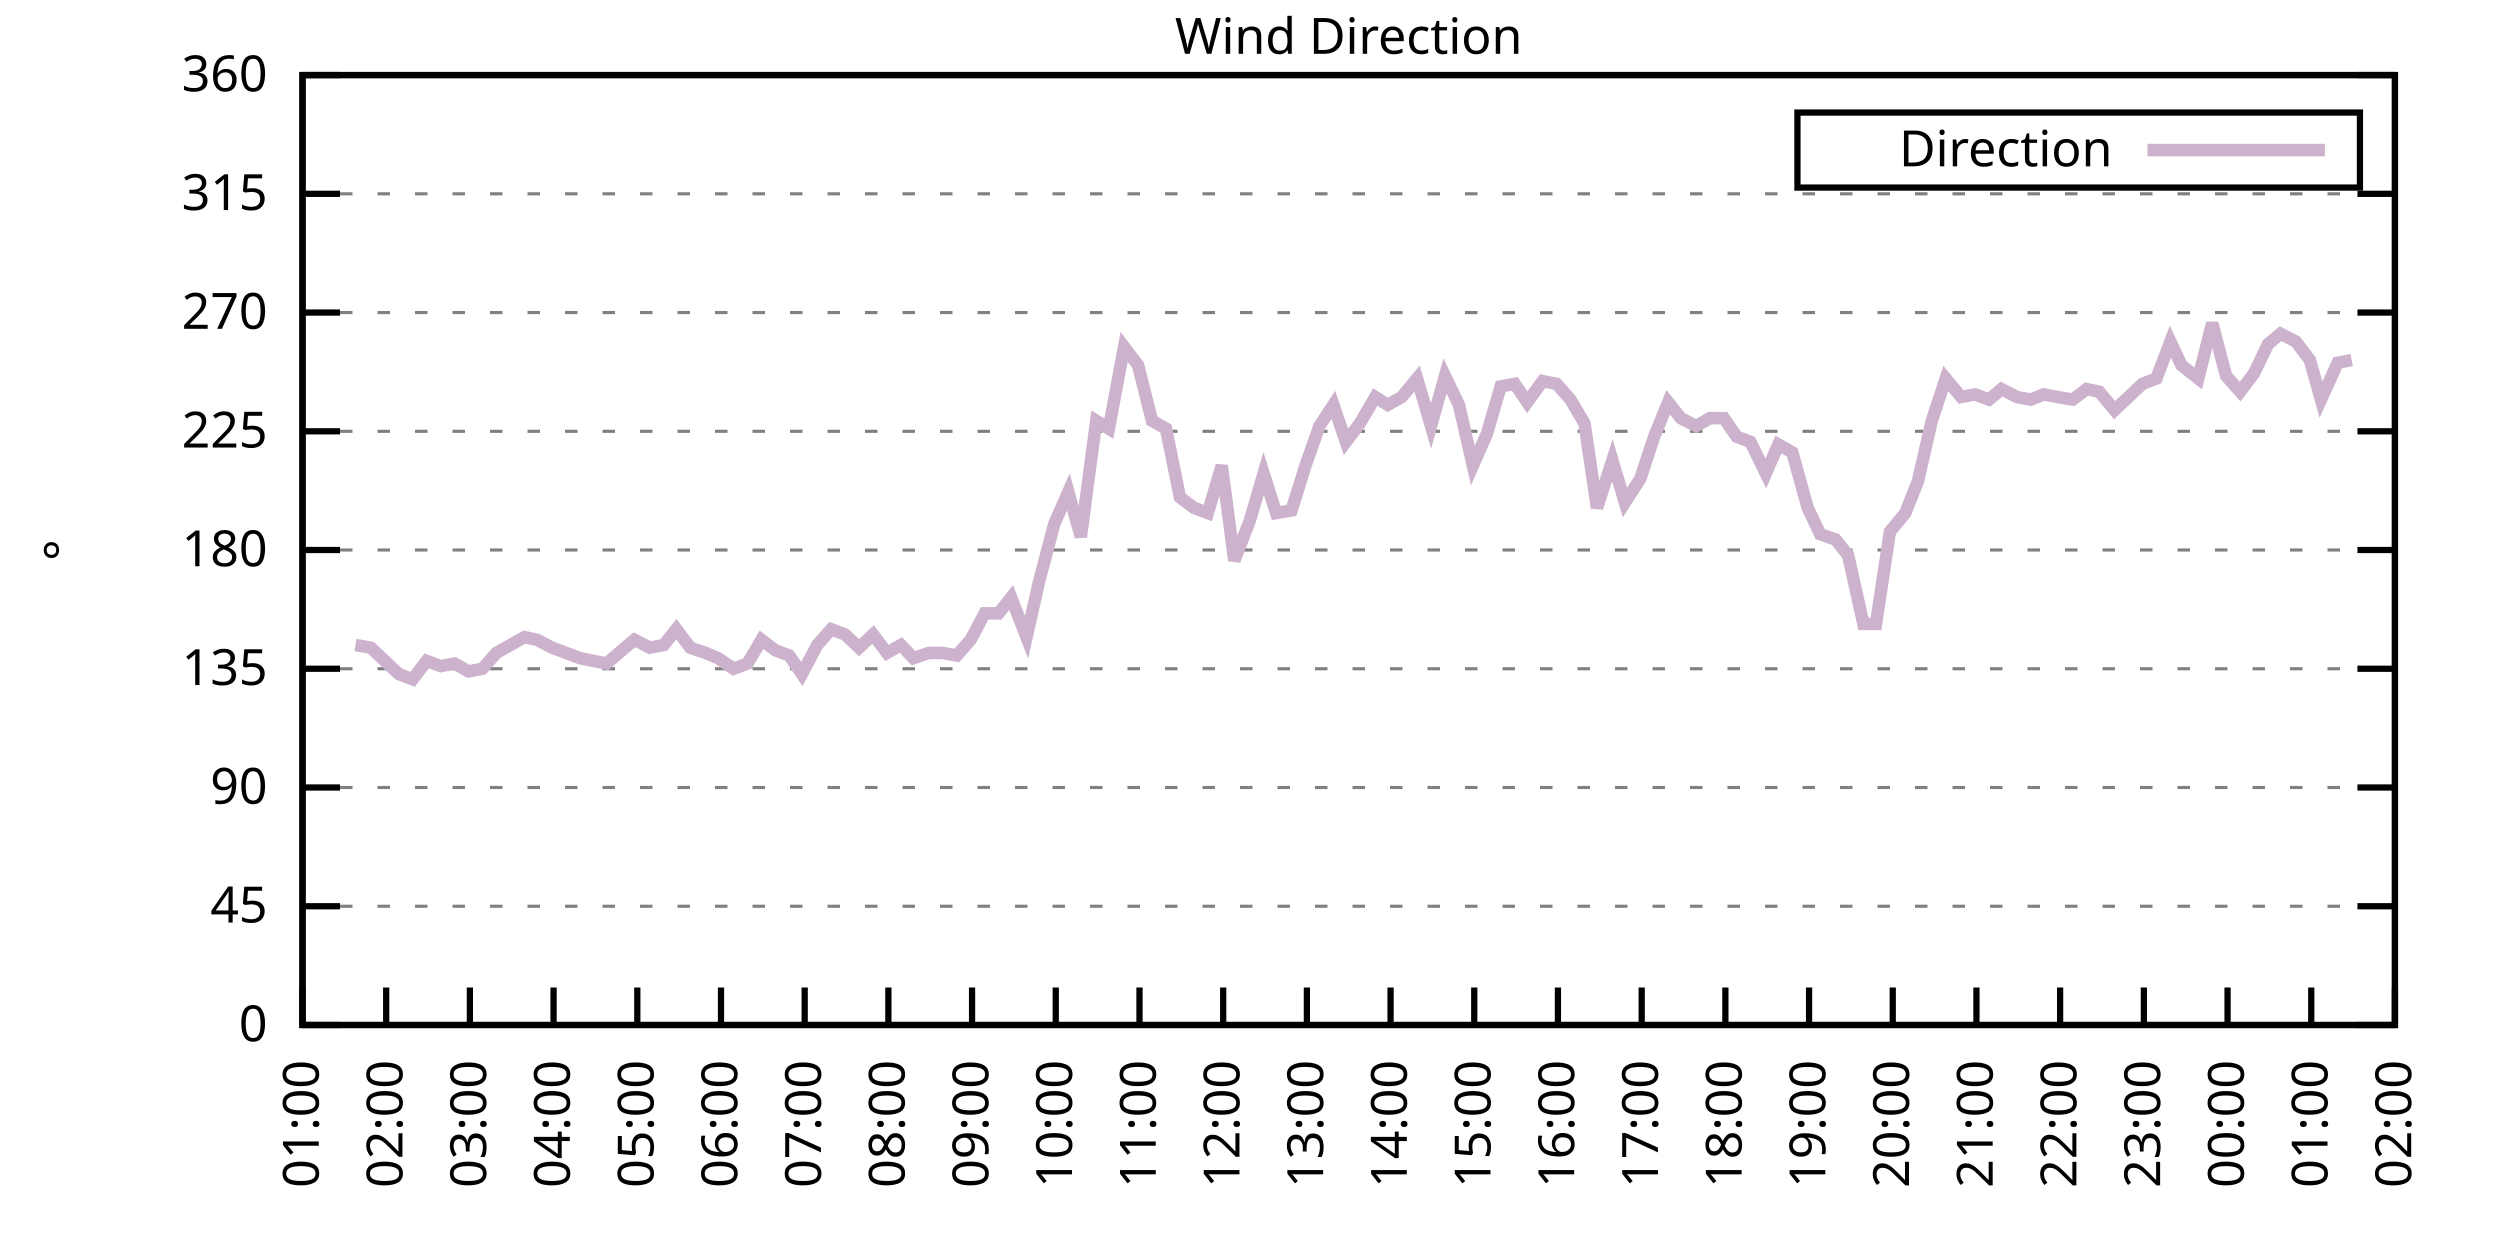
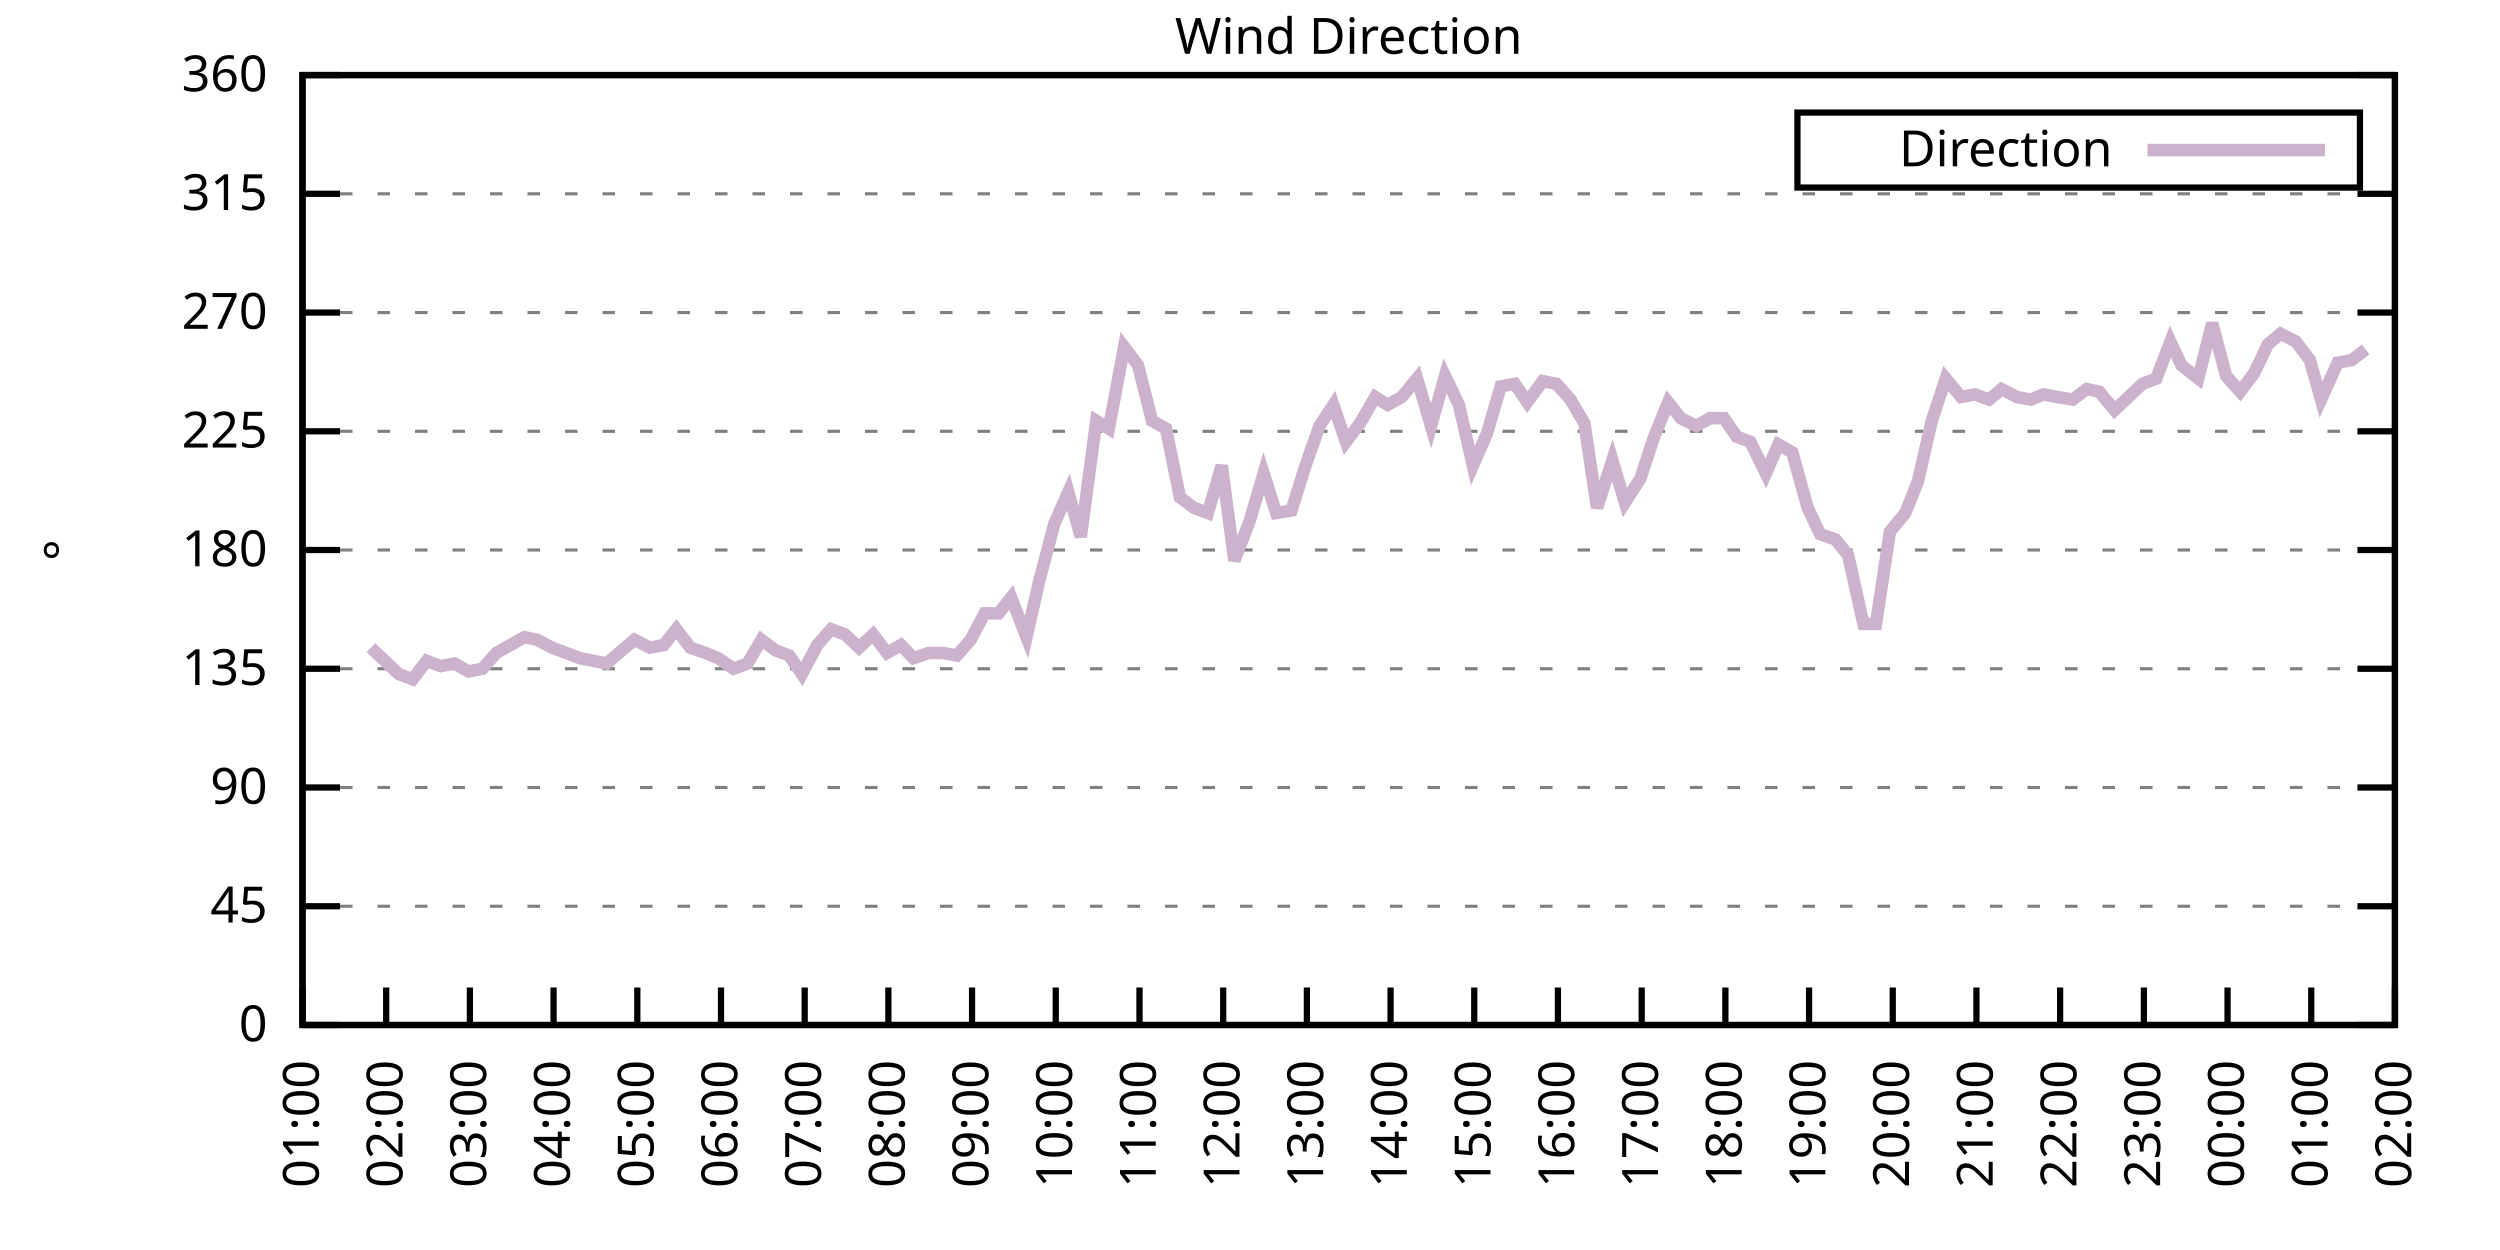
<svg xmlns="http://www.w3.org/2000/svg" xmlns:xlink="http://www.w3.org/1999/xlink" width="400" height="200" viewBox="0 0 400 200">
  <g id="gnuplot_canvas">
    <rect x="0" y="0" width="400" height="200" fill="none" />
    <defs>
      <circle id="gpDot" r="0.5" stroke-width="0.5" stroke="currentColor" />
      <path id="gpPt0" stroke-width="0.333" stroke="currentColor" d="M-1,0 h2 M0,-1 v2" />
      <path id="gpPt1" stroke-width="0.333" stroke="currentColor" d="M-1,-1 L1,1 M1,-1 L-1,1" />
      <path id="gpPt2" stroke-width="0.333" stroke="currentColor" d="M-1,0 L1,0 M0,-1 L0,1 M-1,-1 L1,1 M-1,1 L1,-1" />
      <rect id="gpPt3" stroke-width="0.333" stroke="currentColor" x="-1" y="-1" width="2" height="2" />
      <rect id="gpPt4" stroke-width="0.333" stroke="currentColor" fill="currentColor" x="-1" y="-1" width="2" height="2" />
      <circle id="gpPt5" stroke-width="0.333" stroke="currentColor" cx="0" cy="0" r="1" />
      <use xlink:href="#gpPt5" id="gpPt6" fill="currentColor" stroke="none" />
      <path id="gpPt7" stroke-width="0.333" stroke="currentColor" d="M0,-1.33 L-1.33,0.67 L1.33,0.67 z" />
      <use xlink:href="#gpPt7" id="gpPt8" fill="currentColor" stroke="none" />
      <use xlink:href="#gpPt7" id="gpPt9" stroke="currentColor" transform="rotate(180)" />
      <use xlink:href="#gpPt9" id="gpPt10" fill="currentColor" stroke="none" />
      <use xlink:href="#gpPt3" id="gpPt11" stroke="currentColor" transform="rotate(45)" />
      <use xlink:href="#gpPt11" id="gpPt12" fill="currentColor" stroke="none" />
      <path id="gpPt13" stroke-width="0.333" stroke="currentColor" d="M0,1.330 L1.265,0.411 L0.782,-1.067 L-0.782,-1.076 L-1.265,0.411 z" />
      <use xlink:href="#gpPt13" id="gpPt14" fill="currentColor" stroke="none" />
      <filter id="textbox" filterUnits="objectBoundingBox" x="0" y="0" height="1" width="1">
        <feFlood flood-color="white" flood-opacity="1" result="bgnd" />
        <feComposite in="SourceGraphic" in2="bgnd" operator="atop" />
      </filter>
      <filter id="greybox" filterUnits="objectBoundingBox" x="0" y="0" height="1" width="1">
        <feFlood flood-color="lightgrey" flood-opacity="1" result="grey" />
        <feComposite in="SourceGraphic" in2="grey" operator="atop" />
      </filter>
    </defs>
    <g fill="none" color="white" stroke="currentColor" stroke-width="1.00" stroke-linecap="butt" stroke-linejoin="miter">
</g>
    <g fill="none" color="black" stroke="currentColor" stroke-width="1.00" stroke-linecap="butt" stroke-linejoin="miter">
      <g stroke="none" shape-rendering="crispEdges">
        <polygon fill="rgb(255, 255, 255)" points="48.40,164.00 383.18,164.00 383.18,12.02 48.40,12.02 " />
      </g>
    </g>
    <g fill="none" color="black" stroke="currentColor" stroke-width="1.00" stroke-linecap="butt" stroke-linejoin="miter">
</g>
    <g fill="none" color="black" stroke="black" stroke-width="0.50" stroke-linecap="butt" stroke-linejoin="miter">
</g>
    <g fill="none" color="gray" stroke="currentColor" stroke-width="0.50" stroke-linecap="butt" stroke-linejoin="miter">
      <path stroke="gray" stroke-dasharray="2,4" class="gridline" d="M48.40,164.00 L383.19,164.00  " />
    </g>
    <g fill="none" color="gray" stroke="gray" stroke-width="1.00" stroke-linecap="butt" stroke-linejoin="miter">
</g>
    <g fill="none" color="black" stroke="currentColor" stroke-width="1.00" stroke-linecap="butt" stroke-linejoin="miter">
      <path stroke="black" d="M48.40,164.00 L54.40,164.00 M383.19,164.00 L377.19,164.00  " />
      <g transform="translate(42.80,166.60)" stroke="none" fill="black" font-family="Sans" font-size="8.00" text-anchor="end">
        <text>
          <tspan font-family="Sans"> 0</tspan>
        </text>
      </g>
    </g>
    <g fill="none" color="black" stroke="currentColor" stroke-width="1.00" stroke-linecap="butt" stroke-linejoin="miter">
</g>
    <g fill="none" color="black" stroke="black" stroke-width="0.50" stroke-linecap="butt" stroke-linejoin="miter">
</g>
    <g fill="none" color="gray" stroke="currentColor" stroke-width="0.50" stroke-linecap="butt" stroke-linejoin="miter">
      <path stroke="gray" stroke-dasharray="2,4" class="gridline" d="M48.40,145.00 L383.19,145.00  " />
    </g>
    <g fill="none" color="gray" stroke="gray" stroke-width="1.00" stroke-linecap="butt" stroke-linejoin="miter">
</g>
    <g fill="none" color="black" stroke="currentColor" stroke-width="1.00" stroke-linecap="butt" stroke-linejoin="miter">
      <path stroke="black" d="M48.40,145.00 L54.40,145.00 M383.19,145.00 L377.19,145.00  " />
      <g transform="translate(42.80,147.60)" stroke="none" fill="black" font-family="Sans" font-size="8.00" text-anchor="end">
        <text>
          <tspan font-family="Sans"> 45</tspan>
        </text>
      </g>
    </g>
    <g fill="none" color="black" stroke="currentColor" stroke-width="1.00" stroke-linecap="butt" stroke-linejoin="miter">
</g>
    <g fill="none" color="black" stroke="black" stroke-width="0.50" stroke-linecap="butt" stroke-linejoin="miter">
</g>
    <g fill="none" color="gray" stroke="currentColor" stroke-width="0.50" stroke-linecap="butt" stroke-linejoin="miter">
      <path stroke="gray" stroke-dasharray="2,4" class="gridline" d="M48.40,126.00 L383.19,126.00  " />
    </g>
    <g fill="none" color="gray" stroke="gray" stroke-width="1.00" stroke-linecap="butt" stroke-linejoin="miter">
</g>
    <g fill="none" color="black" stroke="currentColor" stroke-width="1.00" stroke-linecap="butt" stroke-linejoin="miter">
      <path stroke="black" d="M48.40,126.00 L54.40,126.00 M383.19,126.00 L377.19,126.00  " />
      <g transform="translate(42.80,128.60)" stroke="none" fill="black" font-family="Sans" font-size="8.00" text-anchor="end">
        <text>
          <tspan font-family="Sans"> 90</tspan>
        </text>
      </g>
    </g>
    <g fill="none" color="black" stroke="currentColor" stroke-width="1.00" stroke-linecap="butt" stroke-linejoin="miter">
</g>
    <g fill="none" color="black" stroke="black" stroke-width="0.50" stroke-linecap="butt" stroke-linejoin="miter">
</g>
    <g fill="none" color="gray" stroke="currentColor" stroke-width="0.50" stroke-linecap="butt" stroke-linejoin="miter">
      <path stroke="gray" stroke-dasharray="2,4" class="gridline" d="M48.40,107.00 L383.19,107.00  " />
    </g>
    <g fill="none" color="gray" stroke="gray" stroke-width="1.00" stroke-linecap="butt" stroke-linejoin="miter">
</g>
    <g fill="none" color="black" stroke="currentColor" stroke-width="1.00" stroke-linecap="butt" stroke-linejoin="miter">
      <path stroke="black" d="M48.40,107.00 L54.40,107.00 M383.19,107.00 L377.19,107.00  " />
      <g transform="translate(42.80,109.60)" stroke="none" fill="black" font-family="Sans" font-size="8.00" text-anchor="end">
        <text>
          <tspan font-family="Sans"> 135</tspan>
        </text>
      </g>
    </g>
    <g fill="none" color="black" stroke="currentColor" stroke-width="1.00" stroke-linecap="butt" stroke-linejoin="miter">
</g>
    <g fill="none" color="black" stroke="black" stroke-width="0.50" stroke-linecap="butt" stroke-linejoin="miter">
</g>
    <g fill="none" color="gray" stroke="currentColor" stroke-width="0.50" stroke-linecap="butt" stroke-linejoin="miter">
      <path stroke="gray" stroke-dasharray="2,4" class="gridline" d="M48.40,88.00 L383.19,88.00  " />
    </g>
    <g fill="none" color="gray" stroke="gray" stroke-width="1.00" stroke-linecap="butt" stroke-linejoin="miter">
</g>
    <g fill="none" color="black" stroke="currentColor" stroke-width="1.00" stroke-linecap="butt" stroke-linejoin="miter">
      <path stroke="black" d="M48.40,88.00 L54.40,88.00 M383.19,88.00 L377.19,88.00  " />
      <g transform="translate(42.80,90.60)" stroke="none" fill="black" font-family="Sans" font-size="8.00" text-anchor="end">
        <text>
          <tspan font-family="Sans"> 180</tspan>
        </text>
      </g>
    </g>
    <g fill="none" color="black" stroke="currentColor" stroke-width="1.00" stroke-linecap="butt" stroke-linejoin="miter">
</g>
    <g fill="none" color="black" stroke="black" stroke-width="0.50" stroke-linecap="butt" stroke-linejoin="miter">
</g>
    <g fill="none" color="gray" stroke="currentColor" stroke-width="0.50" stroke-linecap="butt" stroke-linejoin="miter">
      <path stroke="gray" stroke-dasharray="2,4" class="gridline" d="M48.40,69.01 L383.19,69.01  " />
    </g>
    <g fill="none" color="gray" stroke="gray" stroke-width="1.00" stroke-linecap="butt" stroke-linejoin="miter">
</g>
    <g fill="none" color="black" stroke="currentColor" stroke-width="1.00" stroke-linecap="butt" stroke-linejoin="miter">
      <path stroke="black" d="M48.40,69.01 L54.40,69.01 M383.19,69.01 L377.19,69.01  " />
      <g transform="translate(42.80,71.61)" stroke="none" fill="black" font-family="Sans" font-size="8.00" text-anchor="end">
        <text>
          <tspan font-family="Sans"> 225</tspan>
        </text>
      </g>
    </g>
    <g fill="none" color="black" stroke="currentColor" stroke-width="1.00" stroke-linecap="butt" stroke-linejoin="miter">
</g>
    <g fill="none" color="black" stroke="black" stroke-width="0.50" stroke-linecap="butt" stroke-linejoin="miter">
</g>
    <g fill="none" color="gray" stroke="currentColor" stroke-width="0.50" stroke-linecap="butt" stroke-linejoin="miter">
      <path stroke="gray" stroke-dasharray="2,4" class="gridline" d="M48.40,50.01 L383.19,50.01  " />
    </g>
    <g fill="none" color="gray" stroke="gray" stroke-width="1.00" stroke-linecap="butt" stroke-linejoin="miter">
</g>
    <g fill="none" color="black" stroke="currentColor" stroke-width="1.00" stroke-linecap="butt" stroke-linejoin="miter">
      <path stroke="black" d="M48.40,50.01 L54.40,50.01 M383.19,50.01 L377.19,50.01  " />
      <g transform="translate(42.80,52.61)" stroke="none" fill="black" font-family="Sans" font-size="8.00" text-anchor="end">
        <text>
          <tspan font-family="Sans"> 270</tspan>
        </text>
      </g>
    </g>
    <g fill="none" color="black" stroke="currentColor" stroke-width="1.00" stroke-linecap="butt" stroke-linejoin="miter">
</g>
    <g fill="none" color="black" stroke="black" stroke-width="0.50" stroke-linecap="butt" stroke-linejoin="miter">
</g>
    <g fill="none" color="gray" stroke="currentColor" stroke-width="0.50" stroke-linecap="butt" stroke-linejoin="miter">
      <path stroke="gray" stroke-dasharray="2,4" class="gridline" d="M48.40,31.01 L383.19,31.01  " />
    </g>
    <g fill="none" color="gray" stroke="gray" stroke-width="1.00" stroke-linecap="butt" stroke-linejoin="miter">
</g>
    <g fill="none" color="black" stroke="currentColor" stroke-width="1.00" stroke-linecap="butt" stroke-linejoin="miter">
      <path stroke="black" d="M48.40,31.01 L54.40,31.01 M383.19,31.01 L377.19,31.01  " />
      <g transform="translate(42.80,33.61)" stroke="none" fill="black" font-family="Sans" font-size="8.00" text-anchor="end">
        <text>
          <tspan font-family="Sans"> 315</tspan>
        </text>
      </g>
    </g>
    <g fill="none" color="black" stroke="currentColor" stroke-width="1.00" stroke-linecap="butt" stroke-linejoin="miter">
</g>
    <g fill="none" color="black" stroke="black" stroke-width="0.50" stroke-linecap="butt" stroke-linejoin="miter">
</g>
    <g fill="none" color="gray" stroke="currentColor" stroke-width="0.50" stroke-linecap="butt" stroke-linejoin="miter">
      <path stroke="gray" stroke-dasharray="2,4" class="gridline" d="M48.40,12.01 L383.19,12.01  " />
    </g>
    <g fill="none" color="gray" stroke="gray" stroke-width="1.00" stroke-linecap="butt" stroke-linejoin="miter">
</g>
    <g fill="none" color="black" stroke="currentColor" stroke-width="1.00" stroke-linecap="butt" stroke-linejoin="miter">
      <path stroke="black" d="M48.40,12.01 L54.40,12.01 M383.19,12.01 L377.19,12.01  " />
      <g transform="translate(42.80,14.61)" stroke="none" fill="black" font-family="Sans" font-size="8.00" text-anchor="end">
        <text>
          <tspan font-family="Sans"> 360</tspan>
        </text>
      </g>
    </g>
    <g fill="none" color="black" stroke="currentColor" stroke-width="1.00" stroke-linecap="butt" stroke-linejoin="miter">
      <path stroke="black" d="M48.40,164.00 L48.40,158.00  " />
      <g transform="translate(51.00,169.60) rotate(270.00)" stroke="none" fill="black" font-family="Sans" font-size="8.00" text-anchor="end">
        <text>
          <tspan font-family="Sans">01:00</tspan>
        </text>
      </g>
    </g>
    <g fill="none" color="black" stroke="currentColor" stroke-width="1.00" stroke-linecap="butt" stroke-linejoin="miter">
      <path stroke="black" d="M61.79,164.00 L61.79,158.00  " />
      <g transform="translate(64.39,169.60) rotate(270.00)" stroke="none" fill="black" font-family="Sans" font-size="8.00" text-anchor="end">
        <text>
          <tspan font-family="Sans">02:00</tspan>
        </text>
      </g>
    </g>
    <g fill="none" color="black" stroke="currentColor" stroke-width="1.00" stroke-linecap="butt" stroke-linejoin="miter">
      <path stroke="black" d="M75.18,164.00 L75.18,158.00  " />
      <g transform="translate(77.78,169.60) rotate(270.00)" stroke="none" fill="black" font-family="Sans" font-size="8.00" text-anchor="end">
        <text>
          <tspan font-family="Sans">03:00</tspan>
        </text>
      </g>
    </g>
    <g fill="none" color="black" stroke="currentColor" stroke-width="1.00" stroke-linecap="butt" stroke-linejoin="miter">
      <path stroke="black" d="M88.57,164.00 L88.57,158.00  " />
      <g transform="translate(91.17,169.60) rotate(270.00)" stroke="none" fill="black" font-family="Sans" font-size="8.00" text-anchor="end">
        <text>
          <tspan font-family="Sans">04:00</tspan>
        </text>
      </g>
    </g>
    <g fill="none" color="black" stroke="currentColor" stroke-width="1.00" stroke-linecap="butt" stroke-linejoin="miter">
      <path stroke="black" d="M101.97,164.00 L101.97,158.00  " />
      <g transform="translate(104.57,169.60) rotate(270.00)" stroke="none" fill="black" font-family="Sans" font-size="8.00" text-anchor="end">
        <text>
          <tspan font-family="Sans">05:00</tspan>
        </text>
      </g>
    </g>
    <g fill="none" color="black" stroke="currentColor" stroke-width="1.00" stroke-linecap="butt" stroke-linejoin="miter">
      <path stroke="black" d="M115.36,164.00 L115.36,158.00  " />
      <g transform="translate(117.96,169.60) rotate(270.00)" stroke="none" fill="black" font-family="Sans" font-size="8.00" text-anchor="end">
        <text>
          <tspan font-family="Sans">06:00</tspan>
        </text>
      </g>
    </g>
    <g fill="none" color="black" stroke="currentColor" stroke-width="1.00" stroke-linecap="butt" stroke-linejoin="miter">
      <path stroke="black" d="M128.75,164.00 L128.75,158.00  " />
      <g transform="translate(131.35,169.60) rotate(270.00)" stroke="none" fill="black" font-family="Sans" font-size="8.00" text-anchor="end">
        <text>
          <tspan font-family="Sans">07:00</tspan>
        </text>
      </g>
    </g>
    <g fill="none" color="black" stroke="currentColor" stroke-width="1.00" stroke-linecap="butt" stroke-linejoin="miter">
      <path stroke="black" d="M142.14,164.00 L142.14,158.00  " />
      <g transform="translate(144.74,169.60) rotate(270.00)" stroke="none" fill="black" font-family="Sans" font-size="8.00" text-anchor="end">
        <text>
          <tspan font-family="Sans">08:00</tspan>
        </text>
      </g>
    </g>
    <g fill="none" color="black" stroke="currentColor" stroke-width="1.00" stroke-linecap="butt" stroke-linejoin="miter">
      <path stroke="black" d="M155.53,164.00 L155.53,158.00  " />
      <g transform="translate(158.13,169.60) rotate(270.00)" stroke="none" fill="black" font-family="Sans" font-size="8.00" text-anchor="end">
        <text>
          <tspan font-family="Sans">09:00</tspan>
        </text>
      </g>
    </g>
    <g fill="none" color="black" stroke="currentColor" stroke-width="1.00" stroke-linecap="butt" stroke-linejoin="miter">
      <path stroke="black" d="M168.92,164.00 L168.92,158.00  " />
      <g transform="translate(171.52,169.60) rotate(270.00)" stroke="none" fill="black" font-family="Sans" font-size="8.00" text-anchor="end">
        <text>
          <tspan font-family="Sans">10:00</tspan>
        </text>
      </g>
    </g>
    <g fill="none" color="black" stroke="currentColor" stroke-width="1.00" stroke-linecap="butt" stroke-linejoin="miter">
      <path stroke="black" d="M182.32,164.00 L182.32,158.00  " />
      <g transform="translate(184.92,169.60) rotate(270.00)" stroke="none" fill="black" font-family="Sans" font-size="8.00" text-anchor="end">
        <text>
          <tspan font-family="Sans">11:00</tspan>
        </text>
      </g>
    </g>
    <g fill="none" color="black" stroke="currentColor" stroke-width="1.00" stroke-linecap="butt" stroke-linejoin="miter">
      <path stroke="black" d="M195.71,164.00 L195.71,158.00  " />
      <g transform="translate(198.31,169.60) rotate(270.00)" stroke="none" fill="black" font-family="Sans" font-size="8.00" text-anchor="end">
        <text>
          <tspan font-family="Sans">12:00</tspan>
        </text>
      </g>
    </g>
    <g fill="none" color="black" stroke="currentColor" stroke-width="1.00" stroke-linecap="butt" stroke-linejoin="miter">
      <path stroke="black" d="M209.10,164.00 L209.10,158.00  " />
      <g transform="translate(211.70,169.60) rotate(270.00)" stroke="none" fill="black" font-family="Sans" font-size="8.00" text-anchor="end">
        <text>
          <tspan font-family="Sans">13:00</tspan>
        </text>
      </g>
    </g>
    <g fill="none" color="black" stroke="currentColor" stroke-width="1.00" stroke-linecap="butt" stroke-linejoin="miter">
      <path stroke="black" d="M222.49,164.00 L222.49,158.00  " />
      <g transform="translate(225.09,169.60) rotate(270.00)" stroke="none" fill="black" font-family="Sans" font-size="8.00" text-anchor="end">
        <text>
          <tspan font-family="Sans">14:00</tspan>
        </text>
      </g>
    </g>
    <g fill="none" color="black" stroke="currentColor" stroke-width="1.00" stroke-linecap="butt" stroke-linejoin="miter">
      <path stroke="black" d="M235.88,164.00 L235.88,158.00  " />
      <g transform="translate(238.48,169.60) rotate(270.00)" stroke="none" fill="black" font-family="Sans" font-size="8.00" text-anchor="end">
        <text>
          <tspan font-family="Sans">15:00</tspan>
        </text>
      </g>
    </g>
    <g fill="none" color="black" stroke="currentColor" stroke-width="1.00" stroke-linecap="butt" stroke-linejoin="miter">
      <path stroke="black" d="M249.27,164.00 L249.27,158.00  " />
      <g transform="translate(251.87,169.60) rotate(270.00)" stroke="none" fill="black" font-family="Sans" font-size="8.00" text-anchor="end">
        <text>
          <tspan font-family="Sans">16:00</tspan>
        </text>
      </g>
    </g>
    <g fill="none" color="black" stroke="currentColor" stroke-width="1.00" stroke-linecap="butt" stroke-linejoin="miter">
      <path stroke="black" d="M262.67,164.00 L262.67,158.00  " />
      <g transform="translate(265.27,169.60) rotate(270.00)" stroke="none" fill="black" font-family="Sans" font-size="8.00" text-anchor="end">
        <text>
          <tspan font-family="Sans">17:00</tspan>
        </text>
      </g>
    </g>
    <g fill="none" color="black" stroke="currentColor" stroke-width="1.00" stroke-linecap="butt" stroke-linejoin="miter">
      <path stroke="black" d="M276.06,164.00 L276.06,158.00  " />
      <g transform="translate(278.66,169.60) rotate(270.00)" stroke="none" fill="black" font-family="Sans" font-size="8.00" text-anchor="end">
        <text>
          <tspan font-family="Sans">18:00</tspan>
        </text>
      </g>
    </g>
    <g fill="none" color="black" stroke="currentColor" stroke-width="1.00" stroke-linecap="butt" stroke-linejoin="miter">
      <path stroke="black" d="M289.45,164.00 L289.45,158.00  " />
      <g transform="translate(292.05,169.60) rotate(270.00)" stroke="none" fill="black" font-family="Sans" font-size="8.00" text-anchor="end">
        <text>
          <tspan font-family="Sans">19:00</tspan>
        </text>
      </g>
    </g>
    <g fill="none" color="black" stroke="currentColor" stroke-width="1.00" stroke-linecap="butt" stroke-linejoin="miter">
      <path stroke="black" d="M302.84,164.00 L302.84,158.00  " />
      <g transform="translate(305.44,169.60) rotate(270.00)" stroke="none" fill="black" font-family="Sans" font-size="8.00" text-anchor="end">
        <text>
          <tspan font-family="Sans">20:00</tspan>
        </text>
      </g>
    </g>
    <g fill="none" color="black" stroke="currentColor" stroke-width="1.00" stroke-linecap="butt" stroke-linejoin="miter">
      <path stroke="black" d="M316.23,164.00 L316.23,158.00  " />
      <g transform="translate(318.83,169.60) rotate(270.00)" stroke="none" fill="black" font-family="Sans" font-size="8.00" text-anchor="end">
        <text>
          <tspan font-family="Sans">21:00</tspan>
        </text>
      </g>
    </g>
    <g fill="none" color="black" stroke="currentColor" stroke-width="1.00" stroke-linecap="butt" stroke-linejoin="miter">
      <path stroke="black" d="M329.62,164.00 L329.62,158.00  " />
      <g transform="translate(332.22,169.60) rotate(270.00)" stroke="none" fill="black" font-family="Sans" font-size="8.00" text-anchor="end">
        <text>
          <tspan font-family="Sans">22:00</tspan>
        </text>
      </g>
    </g>
    <g fill="none" color="black" stroke="currentColor" stroke-width="1.00" stroke-linecap="butt" stroke-linejoin="miter">
      <path stroke="black" d="M343.02,164.00 L343.02,158.00  " />
      <g transform="translate(345.62,169.60) rotate(270.00)" stroke="none" fill="black" font-family="Sans" font-size="8.00" text-anchor="end">
        <text>
          <tspan font-family="Sans">23:00</tspan>
        </text>
      </g>
    </g>
    <g fill="none" color="black" stroke="currentColor" stroke-width="1.00" stroke-linecap="butt" stroke-linejoin="miter">
      <path stroke="black" d="M356.41,164.00 L356.41,158.00  " />
      <g transform="translate(359.01,169.60) rotate(270.00)" stroke="none" fill="black" font-family="Sans" font-size="8.00" text-anchor="end">
        <text>
          <tspan font-family="Sans">00:00</tspan>
        </text>
      </g>
    </g>
    <g fill="none" color="black" stroke="currentColor" stroke-width="1.00" stroke-linecap="butt" stroke-linejoin="miter">
      <path stroke="black" d="M369.80,164.00 L369.80,158.00  " />
      <g transform="translate(372.40,169.60) rotate(270.00)" stroke="none" fill="black" font-family="Sans" font-size="8.00" text-anchor="end">
        <text>
          <tspan font-family="Sans">01:00</tspan>
        </text>
      </g>
    </g>
    <g fill="none" color="black" stroke="currentColor" stroke-width="1.00" stroke-linecap="butt" stroke-linejoin="miter">
      <path stroke="black" d="M383.19,164.00 L383.19,158.00  " />
      <g transform="translate(385.79,169.60) rotate(270.00)" stroke="none" fill="black" font-family="Sans" font-size="8.00" text-anchor="end">
        <text>
          <tspan font-family="Sans">02:00</tspan>
        </text>
      </g>
    </g>
    <g fill="none" color="black" stroke="currentColor" stroke-width="1.00" stroke-linecap="butt" stroke-linejoin="miter">
</g>
    <g fill="none" color="black" stroke="currentColor" stroke-width="1.00" stroke-linecap="butt" stroke-linejoin="miter">
      <path stroke="black" d="M48.40,12.01 L48.40,164.00 L383.19,164.00 L383.19,12.01 L48.40,12.01 Z  " />
    </g>
    <g fill="none" color="black" stroke="currentColor" stroke-width="1.00" stroke-linecap="butt" stroke-linejoin="miter">
</g>
    <g fill="none" color="black" stroke="currentColor" stroke-width="1.00" stroke-linecap="butt" stroke-linejoin="miter">
      <path stroke="black" d="M287.59,30.01 L287.59,18.01 L377.59,18.01 L377.59,30.01 L287.59,30.01 Z  " />
    </g>
    <g id="Wind_direction_plot_1">
      <g fill="none" color="white" stroke="black" stroke-width="2.00" stroke-linecap="butt" stroke-linejoin="miter">
</g>
      <g fill="none" color="black" stroke="currentColor" stroke-width="2.00" stroke-linecap="butt" stroke-linejoin="miter">
        <g transform="translate(337.99,26.61)" stroke="none" fill="black" font-family="Sans" font-size="8.00" text-anchor="end">
          <text>
            <tspan font-family="Sans">Direction</tspan>
          </text>
        </g>
      </g>
      <g fill="none" color="black" stroke="currentColor" stroke-width="2.00" stroke-linecap="butt" stroke-linejoin="miter">
-         <path stroke="rgb(204, 178, 204)" d="M343.59,24.01 L371.99,24.01 M56.88,103.20 L59.34,103.63 L61.57,105.74 L63.80,107.85 L66.03,108.69 L68.26,105.74   L70.50,106.58 L72.73,106.16 L74.96,107.43 L77.19,107.00 L79.42,104.47 L81.66,103.20 L83.89,101.94 L85.90,102.36   L88.35,103.63 L90.58,104.47 L92.82,105.31 L97.06,106.16 L99.51,104.05 L101.52,102.36 L103.98,103.63 L106.21,103.20   L108.22,100.67 L110.45,103.63 L112.90,104.47 L114.91,105.31 L117.37,107.00 L119.60,106.16 L121.83,102.36 L124.06,104.05   L126.29,104.89 L128.30,107.85 L130.76,103.20 L132.99,100.67 L135.22,101.52 L137.45,103.63 L139.69,101.52 L141.92,104.47   L144.15,103.20 L146.16,105.31 L148.61,104.47 L150.85,104.47 L153.08,104.89 L155.31,102.36 L157.54,98.14 L159.77,98.14   L161.78,95.60 L164.24,101.94 L166.25,93.07 L168.70,83.78 L170.93,78.72 L172.94,85.89 L175.40,67.32 L177.41,68.58   L179.86,55.50 L182.09,58.45 L184.32,67.32 L186.56,68.58 L188.79,79.56 L191.02,81.25 L193.25,82.09 L195.48,74.49   L197.49,89.69 L199.95,83.36 L202.18,75.76 L204.19,82.09 L206.64,81.67 L208.88,74.49 L211.11,68.16 L213.34,64.78   L215.35,70.70 L217.58,67.74 L220.04,63.52 L222.04,64.78 L224.28,63.52 L226.73,60.56 L228.96,68.16 L231.20,60.14   L233.43,64.78 L235.66,74.49 L237.89,69.43 L240.12,61.83 L242.36,61.41 L244.36,64.36 L246.82,60.98 L249.05,61.41   L251.28,63.94 L253.51,67.74 L255.52,81.25 L257.98,73.65 L259.99,80.41 L262.44,76.61 L264.67,69.85 L266.91,64.36   L268.92,66.90 L271.37,68.16 L273.60,66.90 L275.83,66.90 L277.84,69.85 L280.07,70.70 L282.53,75.76 L284.54,71.12   L286.77,72.38 L289.23,81.25 L291.23,85.47 L293.69,86.32 L295.70,88.85 L298.15,99.83 L300.16,99.83 L302.39,85.05   L304.85,82.09 L306.86,77.03 L309.09,67.32 L311.32,60.56 L313.78,63.52 L316.01,63.10 L318.24,63.94 L320.25,62.25   L322.70,63.52 L324.94,63.94 L326.95,63.10 L329.18,63.52 L331.63,63.94 L333.86,62.25 L335.87,62.67 L338.33,65.63   L340.56,63.52 L342.79,61.41 L345.02,60.56 L347.26,54.65 L349.04,58.45 L351.72,60.56 L353.95,51.70 L356.18,60.14   L358.42,62.67 L360.65,59.72 L362.88,55.07 L364.89,53.39 L367.34,54.65 L369.58,57.61 L371.36,63.94 L374.04,58.03   L376.27,57.61  " />
+         <path stroke="rgb(204, 178, 204)" d="M343.59,24.01 L371.99,24.01 M59.34,103.63 L61.57,105.74 L63.80,107.85 L66.03,108.69 L68.26,105.74 L70.50,106.58   L72.73,106.16 L74.96,107.43 L77.19,107.00 L79.42,104.47 L81.66,103.20 L83.89,101.94 L85.90,102.36 L88.35,103.63   L90.58,104.47 L92.82,105.31 L97.06,106.16 L99.51,104.05 L101.52,102.36 L103.98,103.63 L106.21,103.20 L108.22,100.67   L110.45,103.63 L112.90,104.47 L114.91,105.31 L117.37,107.00 L119.60,106.16 L121.83,102.36 L124.06,104.05 L126.29,104.89   L128.30,107.85 L130.76,103.20 L132.99,100.67 L135.22,101.52 L137.45,103.63 L139.69,101.52 L141.92,104.47 L144.15,103.20   L146.16,105.31 L148.61,104.47 L150.85,104.47 L153.08,104.89 L155.31,102.36 L157.54,98.14 L159.77,98.14 L161.78,95.60   L164.24,101.94 L166.25,93.07 L168.70,83.78 L170.93,78.72 L172.94,85.89 L175.40,67.32 L177.41,68.58 L179.86,55.50   L182.09,58.45 L184.32,67.32 L186.56,68.58 L188.79,79.56 L191.02,81.25 L193.25,82.09 L195.48,74.49 L197.49,89.69   L199.95,83.36 L202.18,75.76 L204.19,82.09 L206.64,81.67 L208.88,74.49 L211.11,68.16 L213.34,64.78 L215.35,70.70   L217.58,67.74 L220.04,63.52 L222.04,64.78 L224.28,63.52 L226.73,60.56 L228.96,68.16 L231.20,60.14 L233.43,64.78   L235.66,74.49 L237.89,69.43 L240.12,61.83 L242.36,61.41 L244.36,64.36 L246.82,60.98 L249.05,61.41 L251.28,63.94   L253.51,67.74 L255.52,81.25 L257.98,73.65 L259.99,80.41 L262.44,76.61 L264.67,69.85 L266.91,64.36 L268.92,66.90   L271.37,68.16 L273.60,66.90 L275.83,66.90 L277.84,69.85 L280.07,70.70 L282.53,75.76 L284.54,71.12 L286.77,72.38   L289.23,81.25 L291.23,85.47 L293.69,86.32 L295.70,88.85 L298.15,99.83 L300.16,99.83 L302.39,85.05 L304.85,82.09   L306.86,77.03 L309.09,67.32 L311.32,60.56 L313.78,63.52 L316.01,63.10 L318.24,63.94 L320.25,62.25 L322.70,63.52   L324.94,63.94 L326.95,63.10 L329.18,63.52 L331.63,63.94 L333.86,62.25 L335.87,62.67 L338.33,65.63 L340.56,63.52   L342.79,61.41 L345.02,60.56 L347.26,54.65 L349.04,58.45 L351.72,60.56 L353.95,51.70 L356.18,60.14 L358.42,62.67   L360.65,59.72 L362.88,55.07 L364.89,53.39 L367.34,54.65 L369.58,57.61 L371.36,63.94 L374.04,58.03 L376.27,57.61   L378.50,55.92  " />
      </g>
    </g>
    <g fill="none" color="black" stroke="currentColor" stroke-width="2.00" stroke-linecap="butt" stroke-linejoin="miter">
</g>
    <g fill="none" color="black" stroke="black" stroke-width="1.00" stroke-linecap="butt" stroke-linejoin="miter">
</g>
    <g fill="none" color="black" stroke="currentColor" stroke-width="1.00" stroke-linecap="butt" stroke-linejoin="miter">
      <path stroke="black" d="M48.40,12.01 L48.40,164.00 L383.19,164.00 L383.19,12.01 L48.40,12.01 Z  " />
      <g transform="translate(12.80,88.01) rotate(270.00)" stroke="none" fill="black" font-family="Sans" font-size="8.00" text-anchor="middle">
        <text>
          <tspan font-family="Sans">°</tspan>
        </text>
      </g>
    </g>
    <g fill="none" color="black" stroke="currentColor" stroke-width="1.00" stroke-linecap="butt" stroke-linejoin="miter">
</g>
    <g fill="none" color="black" stroke="currentColor" stroke-width="1.00" stroke-linecap="butt" stroke-linejoin="miter">
      <g transform="translate(215.79,8.61)" stroke="none" fill="black" font-family="Sans" font-size="8.00" text-anchor="middle">
        <text>
          <tspan font-family="Sans">Wind Direction</tspan>
        </text>
      </g>
    </g>
    <g fill="none" color="black" stroke="currentColor" stroke-width="1.00" stroke-linecap="butt" stroke-linejoin="miter">
</g>
  </g>
</svg>
